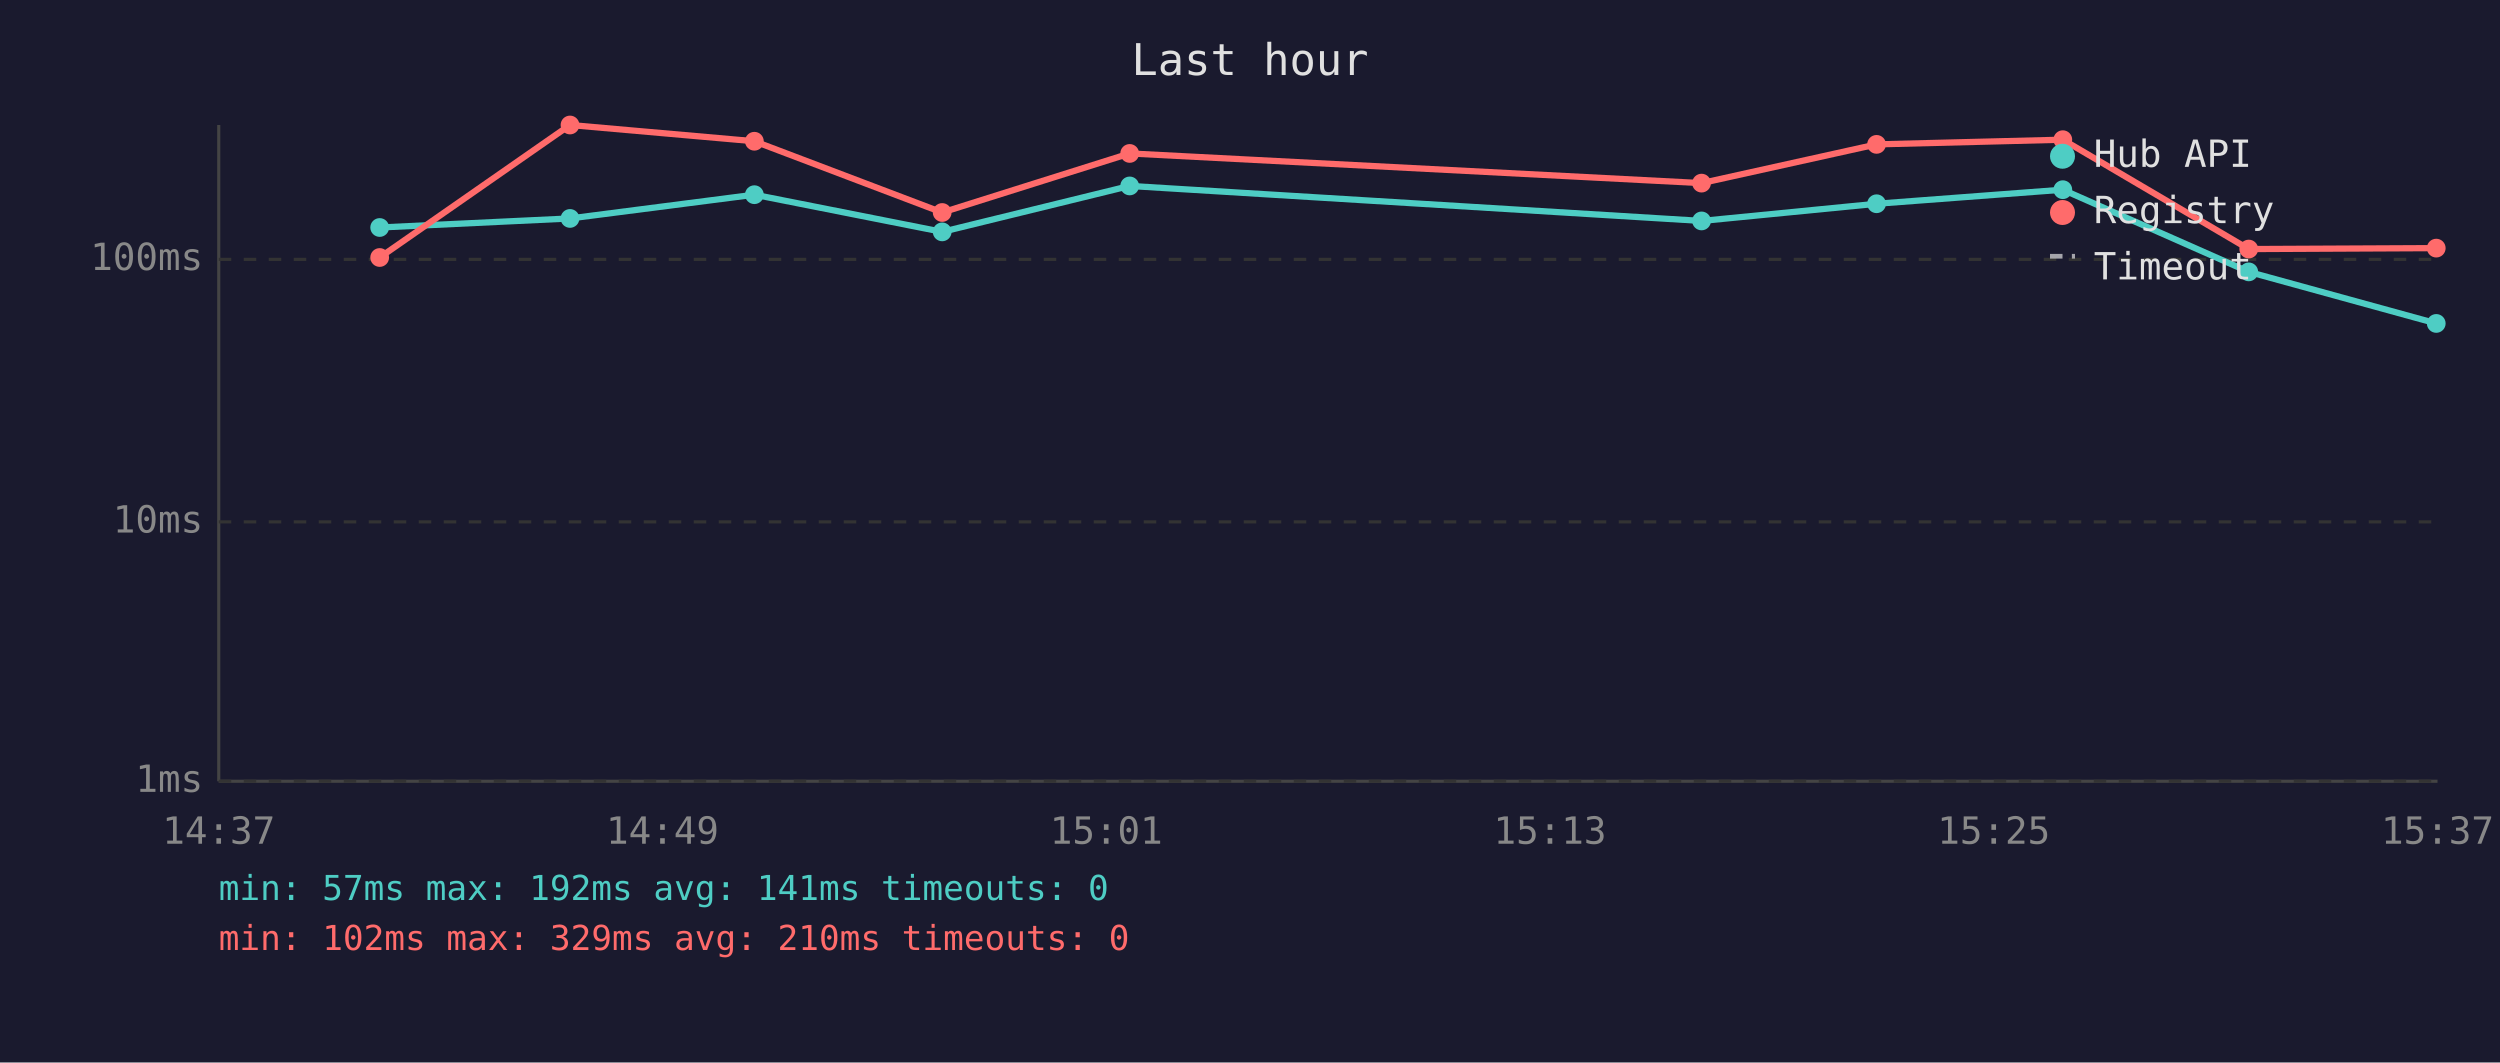
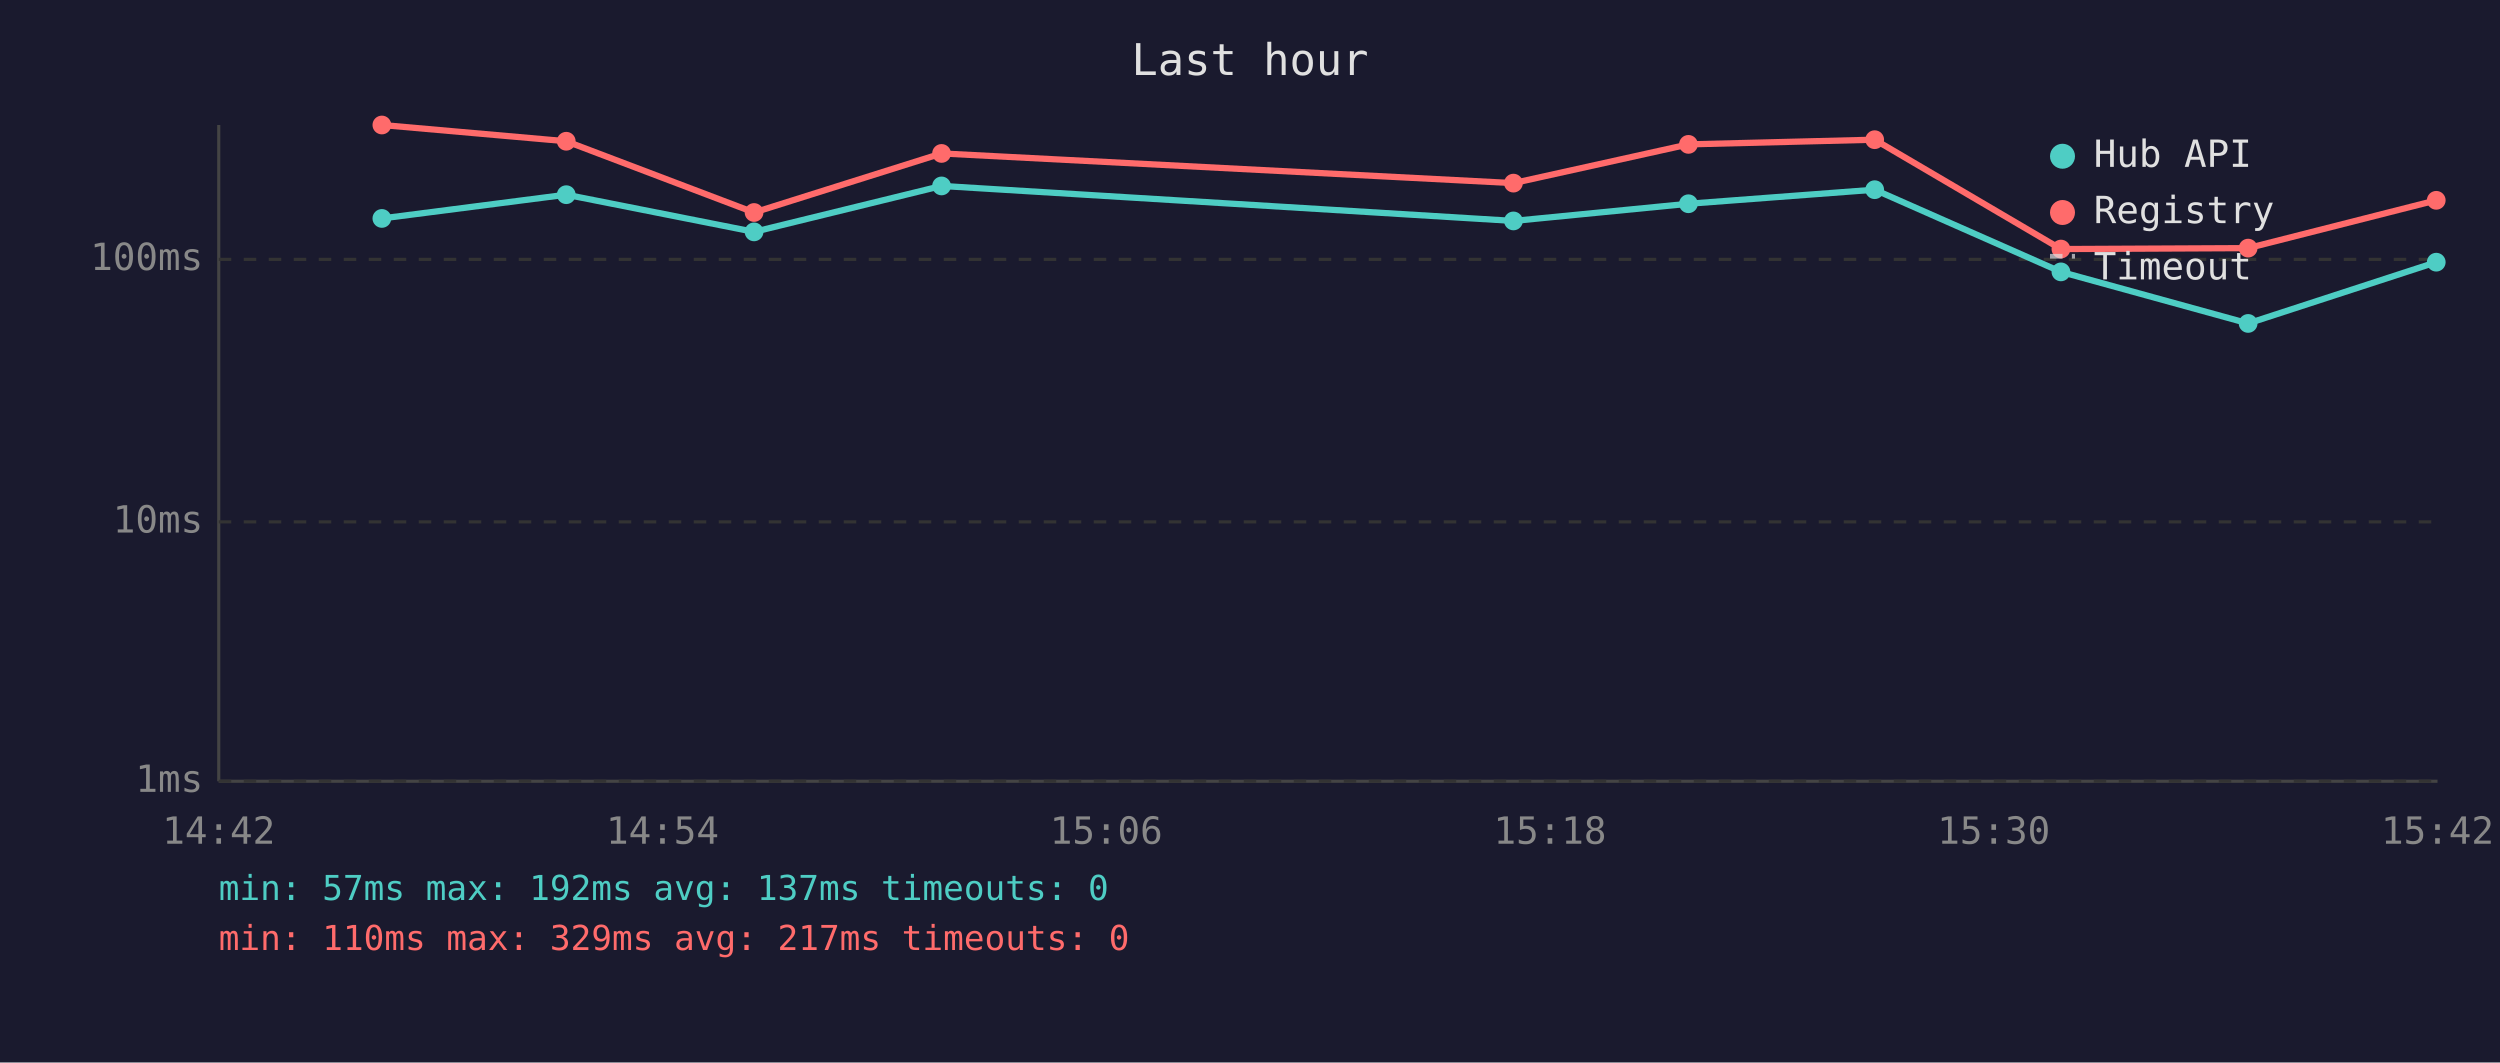
<svg xmlns="http://www.w3.org/2000/svg" viewBox="0 0 800 340" font-family="monospace" font-size="12">
  <rect width="800" height="340" fill="#1a1a2e" />
  <text x="400" y="24" fill="#e0e0e0" font-size="14" text-anchor="middle">Last hour</text>
  <line x1="70" y1="40" x2="70" y2="250" stroke="#444" stroke-width="1" />
  <line x1="70" y1="250" x2="780" y2="250" stroke="#444" stroke-width="1" />
  <line x1="70" y1="250" x2="780" y2="250" stroke="#333" stroke-width="1" stroke-dasharray="4" />
  <text x="65" y="250" fill="#888" text-anchor="end" dominant-baseline="middle">1ms</text>
  <line x1="70" y1="167" x2="780" y2="167" stroke="#333" stroke-width="1" stroke-dasharray="4" />
  <text x="65" y="167" fill="#888" text-anchor="end" dominant-baseline="middle">10ms</text>
  <line x1="70" y1="83" x2="780" y2="83" stroke="#333" stroke-width="1" stroke-dasharray="4" />
  <text x="65" y="83" fill="#888" text-anchor="end" dominant-baseline="middle">100ms</text>
-   <text x="70" y="270" fill="#888" text-anchor="middle">14:37</text>
-   <text x="212" y="270" fill="#888" text-anchor="middle">14:49</text>
-   <text x="354" y="270" fill="#888" text-anchor="middle">15:01</text>
-   <text x="496" y="270" fill="#888" text-anchor="middle">15:13</text>
-   <text x="638" y="270" fill="#888" text-anchor="middle">15:25</text>
-   <text x="780" y="270" fill="#888" text-anchor="middle">15:37</text>
-   <polyline points="121.5,72.8 182.4,69.9 241.4,62.3 301.5,74.2 361.5,59.5 544.5,70.7 600.5,65.2 660.1,60.7 719.6,87.0 779.6,103.5" fill="none" stroke="#4ecdc4" stroke-width="2" opacity="1" />
-   <circle cx="121.5" cy="72.8" r="3" fill="#4ecdc4" />
-   <circle cx="182.4" cy="69.9" r="3" fill="#4ecdc4" />
-   <circle cx="241.4" cy="62.3" r="3" fill="#4ecdc4" />
-   <circle cx="301.5" cy="74.2" r="3" fill="#4ecdc4" />
-   <circle cx="361.5" cy="59.5" r="3" fill="#4ecdc4" />
-   <circle cx="544.5" cy="70.7" r="3" fill="#4ecdc4" />
-   <circle cx="600.5" cy="65.2" r="3" fill="#4ecdc4" />
-   <circle cx="660.1" cy="60.7" r="3" fill="#4ecdc4" />
-   <circle cx="719.6" cy="87.0" r="3" fill="#4ecdc4" />
-   <circle cx="779.6" cy="103.5" r="3" fill="#4ecdc4" />
-   <polyline points="121.5,82.4 182.4,40.0 241.4,45.2 301.5,68.0 361.5,49.1 544.5,58.6 600.5,46.2 660.1,44.7 719.6,79.7 779.6,79.4" fill="none" stroke="#ff6b6b" stroke-width="2" opacity="1" />
-   <circle cx="121.5" cy="82.4" r="3" fill="#ff6b6b" />
-   <circle cx="182.4" cy="40.0" r="3" fill="#ff6b6b" />
-   <circle cx="241.4" cy="45.2" r="3" fill="#ff6b6b" />
-   <circle cx="301.5" cy="68.0" r="3" fill="#ff6b6b" />
-   <circle cx="361.5" cy="49.1" r="3" fill="#ff6b6b" />
-   <circle cx="544.5" cy="58.6" r="3" fill="#ff6b6b" />
-   <circle cx="600.5" cy="46.2" r="3" fill="#ff6b6b" />
-   <circle cx="660.1" cy="44.7" r="3" fill="#ff6b6b" />
-   <circle cx="719.6" cy="79.7" r="3" fill="#ff6b6b" />
-   <circle cx="779.6" cy="79.4" r="3" fill="#ff6b6b" />
+   <text x="70" y="270" fill="#888" text-anchor="middle">14:42</text>
+   <text x="212" y="270" fill="#888" text-anchor="middle">14:54</text>
+   <text x="354" y="270" fill="#888" text-anchor="middle">15:06</text>
+   <text x="496" y="270" fill="#888" text-anchor="middle">15:18</text>
+   <text x="638" y="270" fill="#888" text-anchor="middle">15:30</text>
+   <text x="780" y="270" fill="#888" text-anchor="middle">15:42</text>
+   <polyline points="122.2,69.9 181.2,62.3 241.3,74.2 301.3,59.5 484.3,70.7 540.3,65.2 599.9,60.7 659.5,87.0 719.4,103.5 779.6,83.9" fill="none" stroke="#4ecdc4" stroke-width="2" opacity="1" />
+   <circle cx="122.2" cy="69.9" r="3" fill="#4ecdc4" />
+   <circle cx="181.2" cy="62.3" r="3" fill="#4ecdc4" />
+   <circle cx="241.3" cy="74.2" r="3" fill="#4ecdc4" />
+   <circle cx="301.3" cy="59.5" r="3" fill="#4ecdc4" />
+   <circle cx="484.3" cy="70.7" r="3" fill="#4ecdc4" />
+   <circle cx="540.3" cy="65.2" r="3" fill="#4ecdc4" />
+   <circle cx="599.9" cy="60.7" r="3" fill="#4ecdc4" />
+   <circle cx="659.5" cy="87.0" r="3" fill="#4ecdc4" />
+   <circle cx="719.4" cy="103.5" r="3" fill="#4ecdc4" />
+   <circle cx="779.6" cy="83.9" r="3" fill="#4ecdc4" />
+   <polyline points="122.2,40.0 181.2,45.2 241.3,68.0 301.3,49.1 484.3,58.6 540.3,46.2 599.9,44.7 659.5,79.7 719.4,79.4 779.6,64.1" fill="none" stroke="#ff6b6b" stroke-width="2" opacity="1" />
+   <circle cx="122.2" cy="40.0" r="3" fill="#ff6b6b" />
+   <circle cx="181.2" cy="45.2" r="3" fill="#ff6b6b" />
+   <circle cx="241.3" cy="68.0" r="3" fill="#ff6b6b" />
+   <circle cx="301.3" cy="49.1" r="3" fill="#ff6b6b" />
+   <circle cx="484.3" cy="58.6" r="3" fill="#ff6b6b" />
+   <circle cx="540.3" cy="46.2" r="3" fill="#ff6b6b" />
+   <circle cx="599.9" cy="44.7" r="3" fill="#ff6b6b" />
+   <circle cx="659.5" cy="79.7" r="3" fill="#ff6b6b" />
+   <circle cx="719.4" cy="79.4" r="3" fill="#ff6b6b" />
+   <circle cx="779.6" cy="64.1" r="3" fill="#ff6b6b" />
  <circle cx="660" cy="50" r="4" fill="#4ecdc4" />
  <text x="670" y="50" fill="#e0e0e0" dominant-baseline="middle">Hub API</text>
  <circle cx="660" cy="68" r="4" fill="#ff6b6b" />
  <text x="670" y="68" fill="#e0e0e0" dominant-baseline="middle">Registry</text>
  <line x1="656" y1="82" x2="664" y2="82" stroke="#e0e0e0" stroke-width="1.5" stroke-dasharray="4,3" opacity="0.7" />
  <text x="670" y="86" fill="#e0e0e0" dominant-baseline="middle">Timeout</text>
-   <text x="70" y="288" fill="#4ecdc4" font-size="11">min: 57ms  max: 192ms  avg: 141ms  timeouts: 0</text>
-   <text x="70" y="304" fill="#ff6b6b" font-size="11">min: 102ms  max: 329ms  avg: 210ms  timeouts: 0</text>
+   <text x="70" y="288" fill="#4ecdc4" font-size="11">min: 57ms  max: 192ms  avg: 137ms  timeouts: 0</text>
+   <text x="70" y="304" fill="#ff6b6b" font-size="11">min: 110ms  max: 329ms  avg: 217ms  timeouts: 0</text>
</svg>
